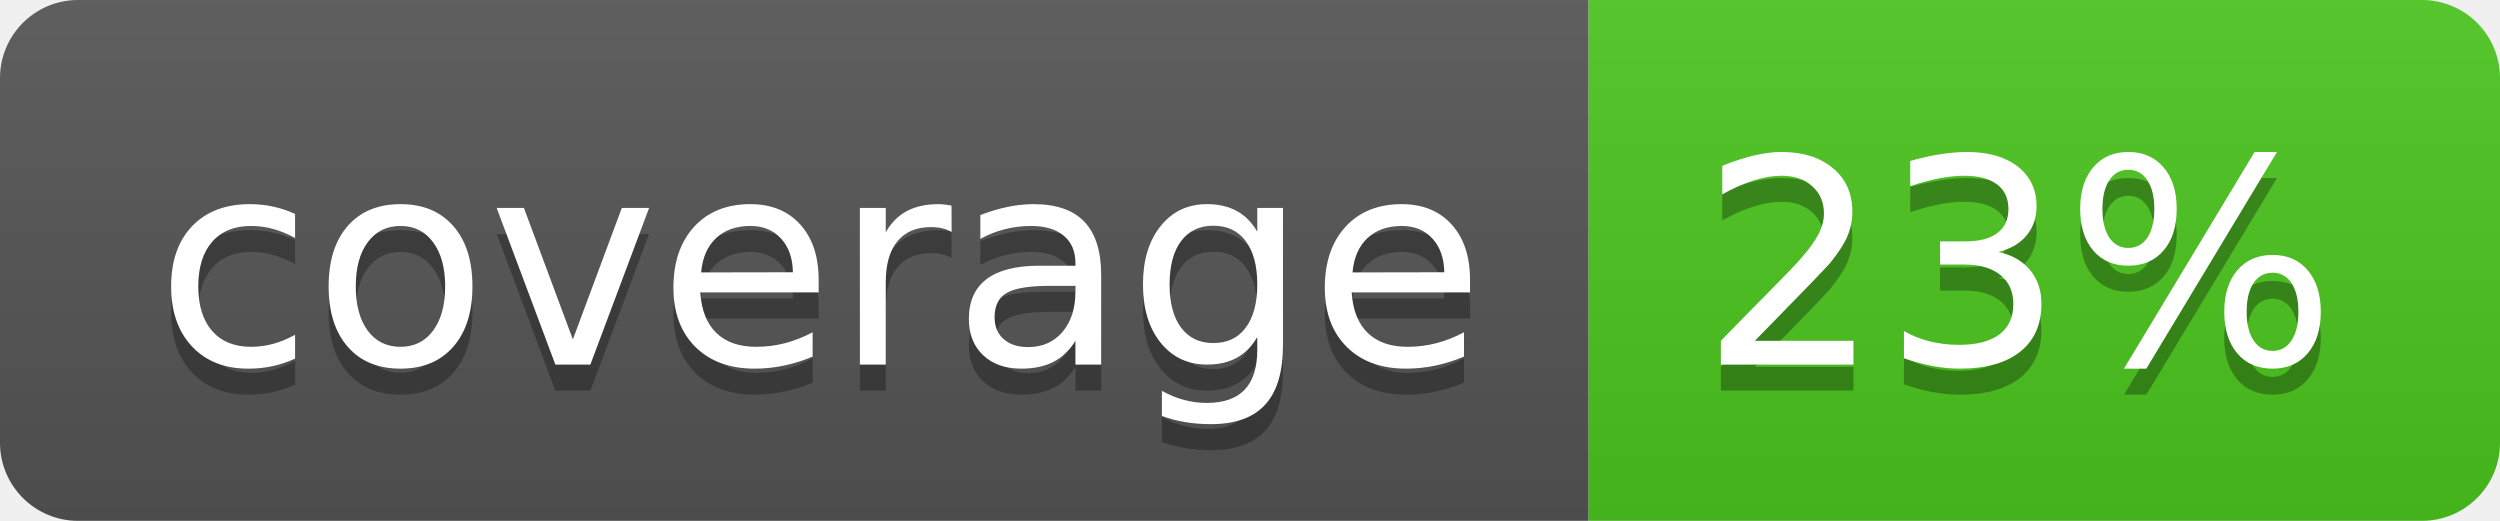
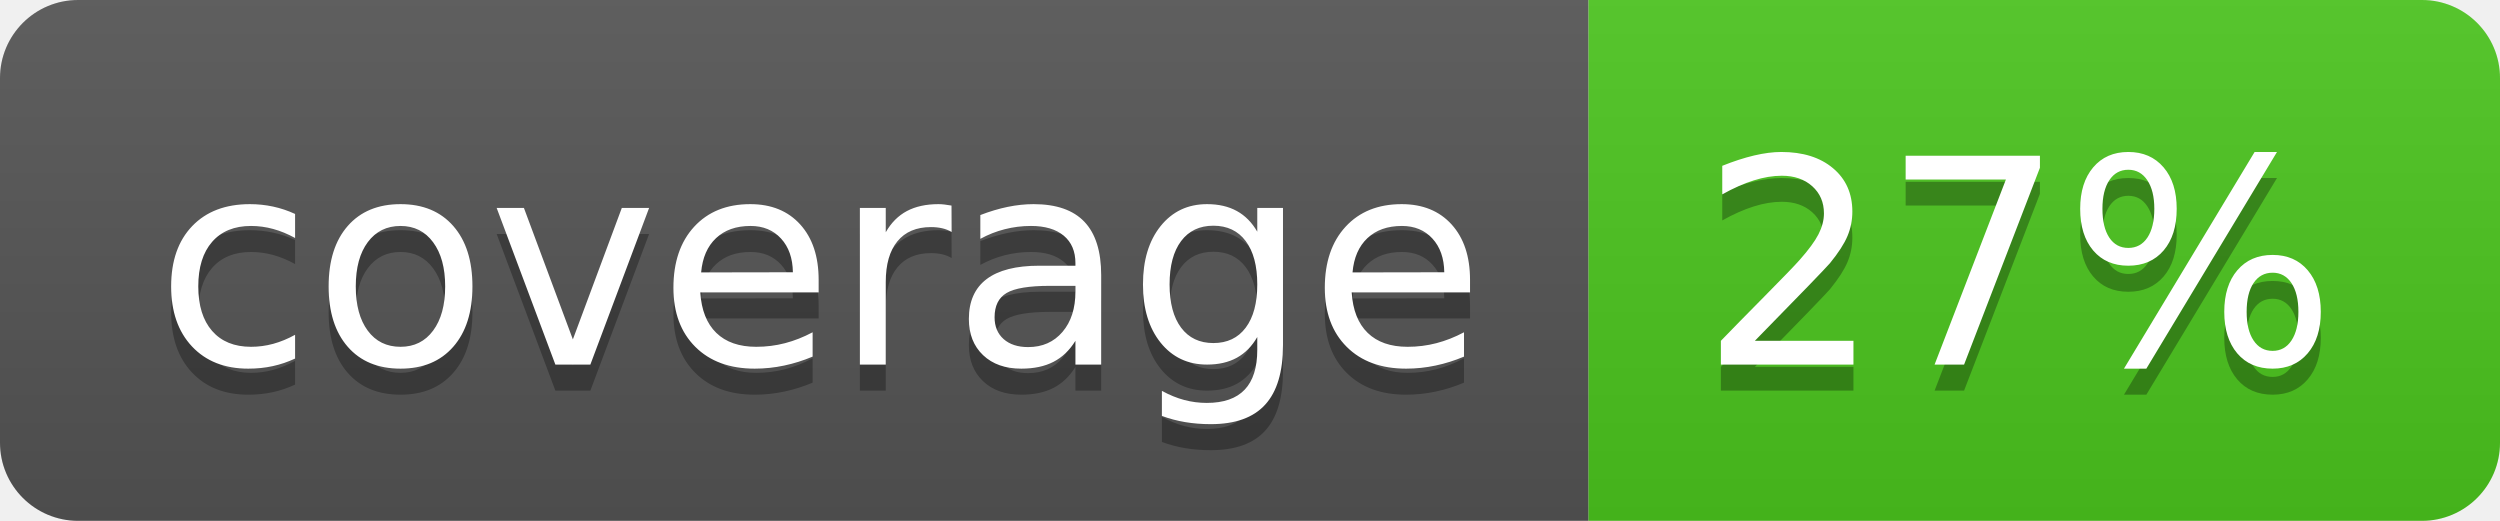
<svg xmlns="http://www.w3.org/2000/svg" width="96" height="20">
  <linearGradient id="b" x2="0" y2="100%">
    <stop offset="0" stop-color="#bbb" stop-opacity=".1" />
    <stop offset="1" stop-opacity=".1" />
  </linearGradient>
  <clipPath id="a">
    <rect width="96" height="20" rx="3" fill="#fff" />
  </clipPath>
  <g clip-path="url(#a)">
    <path fill="#555" d="M0 0h61v20H0z" />
    <path fill="#4CC61E" d="M61 0h35v20H61z" />
    <path fill="url(#b)" d="M0 0h96v20H0z" />
  </g>
  <g fill="#fff" text-anchor="middle" font-family="DejaVu Sans,Verdana,Geneva,sans-serif" font-size="110">
    <text x="315" y="150" fill="#010101" fill-opacity=".3" transform="scale(.1)" textLength="510">coverage</text>
    <text x="315" y="140" transform="scale(.1)" textLength="510">coverage</text>
-     <text x="775" y="150" fill="#010101" fill-opacity=".3" transform="scale(.1)" textLength="250">23%</text>
-     <text x="775" y="140" transform="scale(.1)" textLength="250">23%</text>
+     <text x="775" y="150" fill="#010101" fill-opacity=".3" transform="scale(.1)" textLength="250">27%</text>
+     <text x="775" y="140" transform="scale(.1)" textLength="250">27%</text>
  </g>
</svg>
